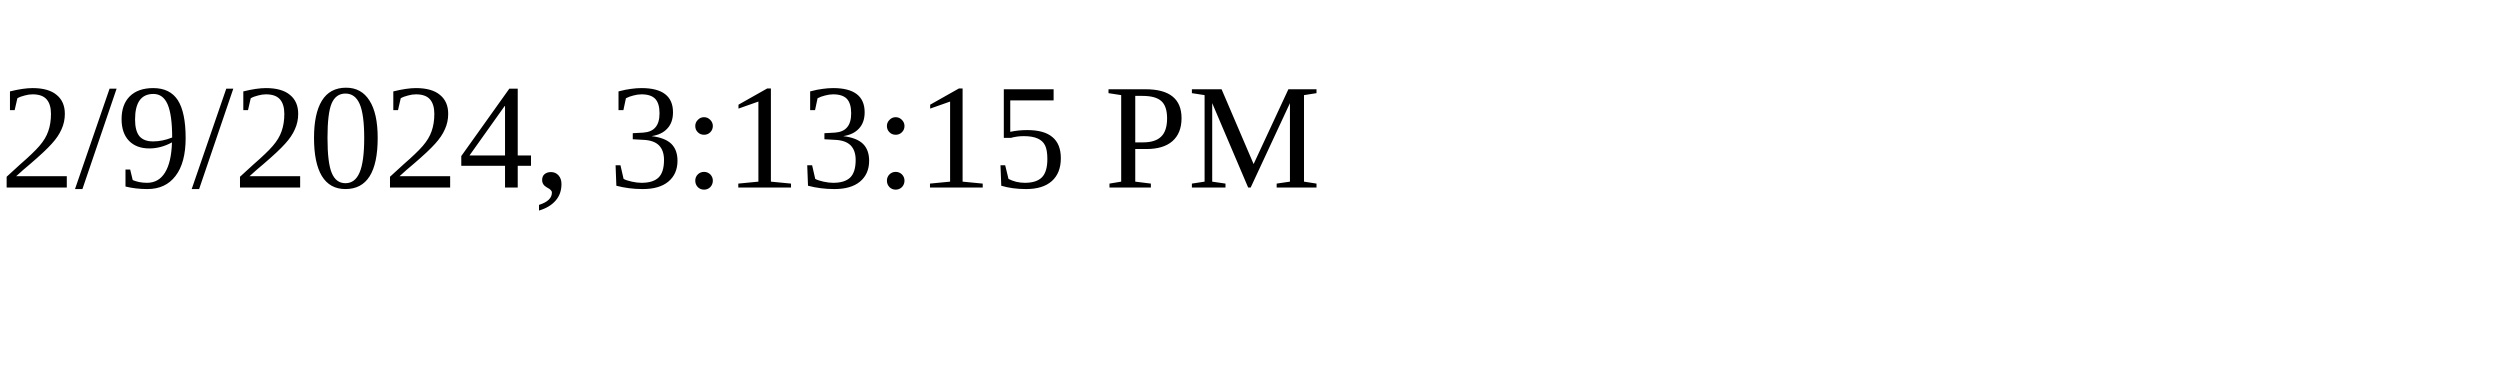
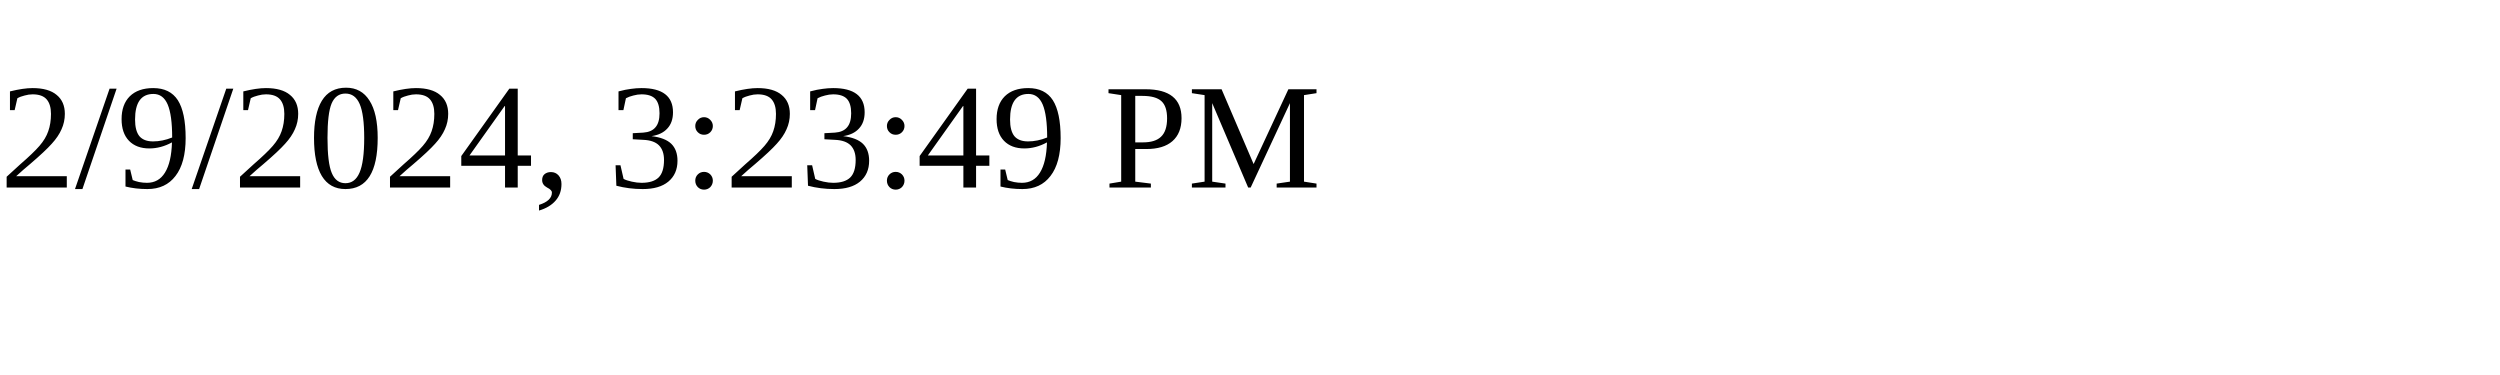
<svg xmlns="http://www.w3.org/2000/svg" height="30" width="200">
-   <text x="0" y="15">2/9/2024, 3:13:15 PM</text>
+   <text x="0" y="15">2/9/2024, 3:23:49 PM</text>
</svg>
